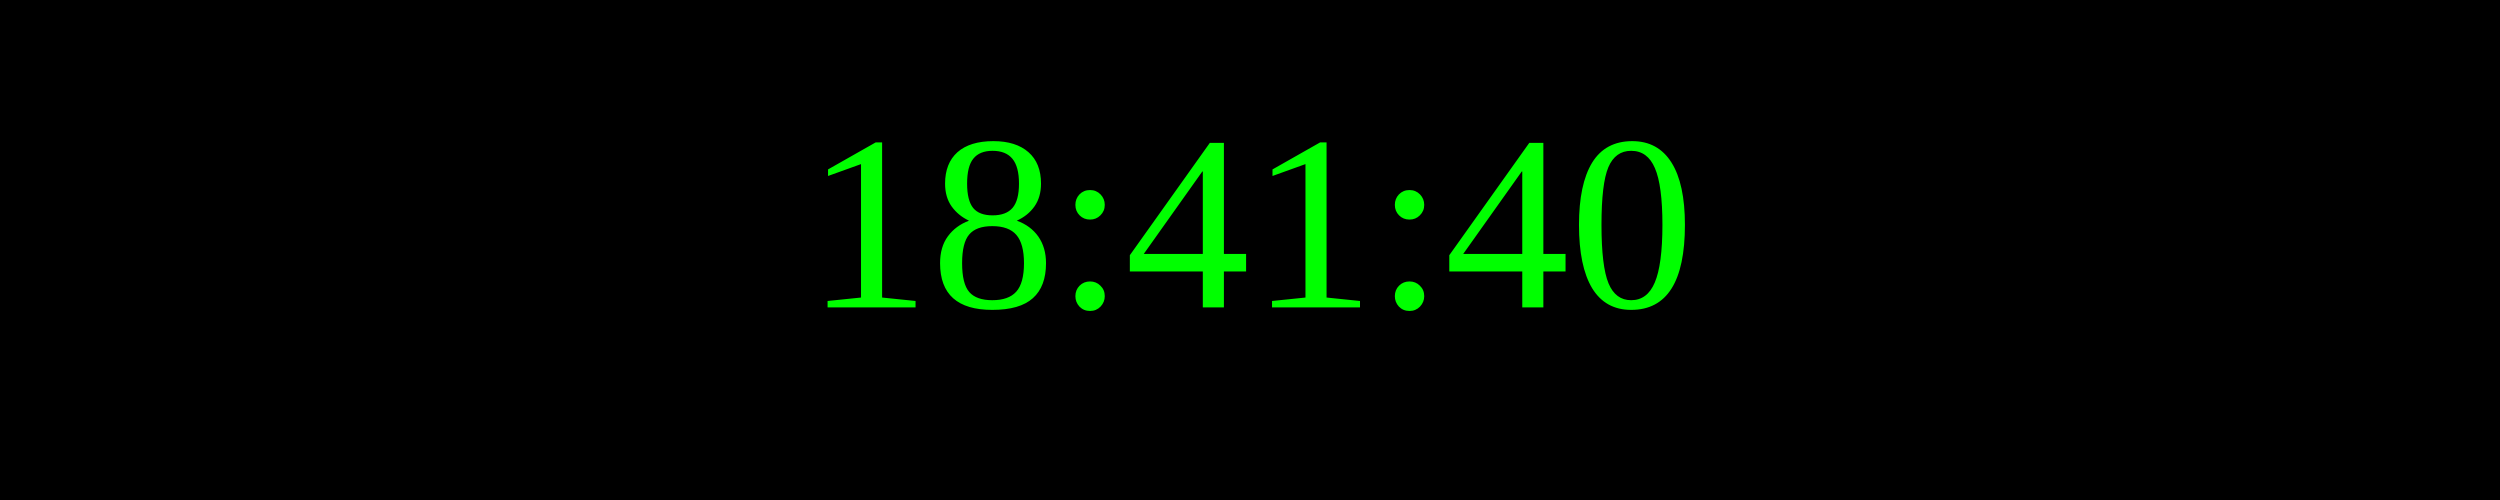
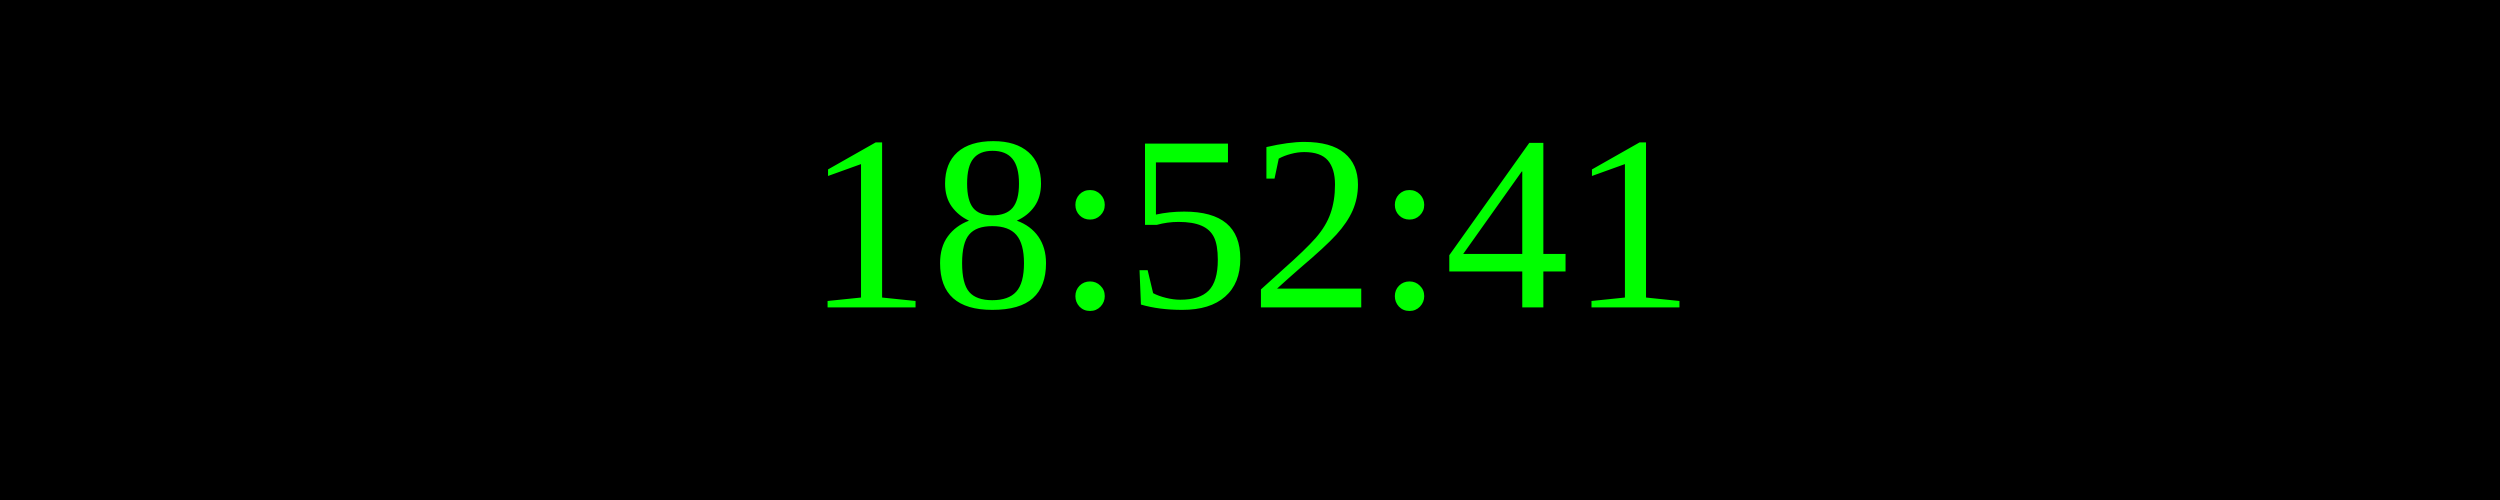
<svg xmlns="http://www.w3.org/2000/svg" width="250" height="50">
  <rect width="100%" height="100%" fill="black" />
  <text x="50%" y="50%" font-size="25" fill="lime" text-anchor="middle" dominant-baseline="middle">
- 18:41:40
+ 18:52:41
</text>
</svg>
